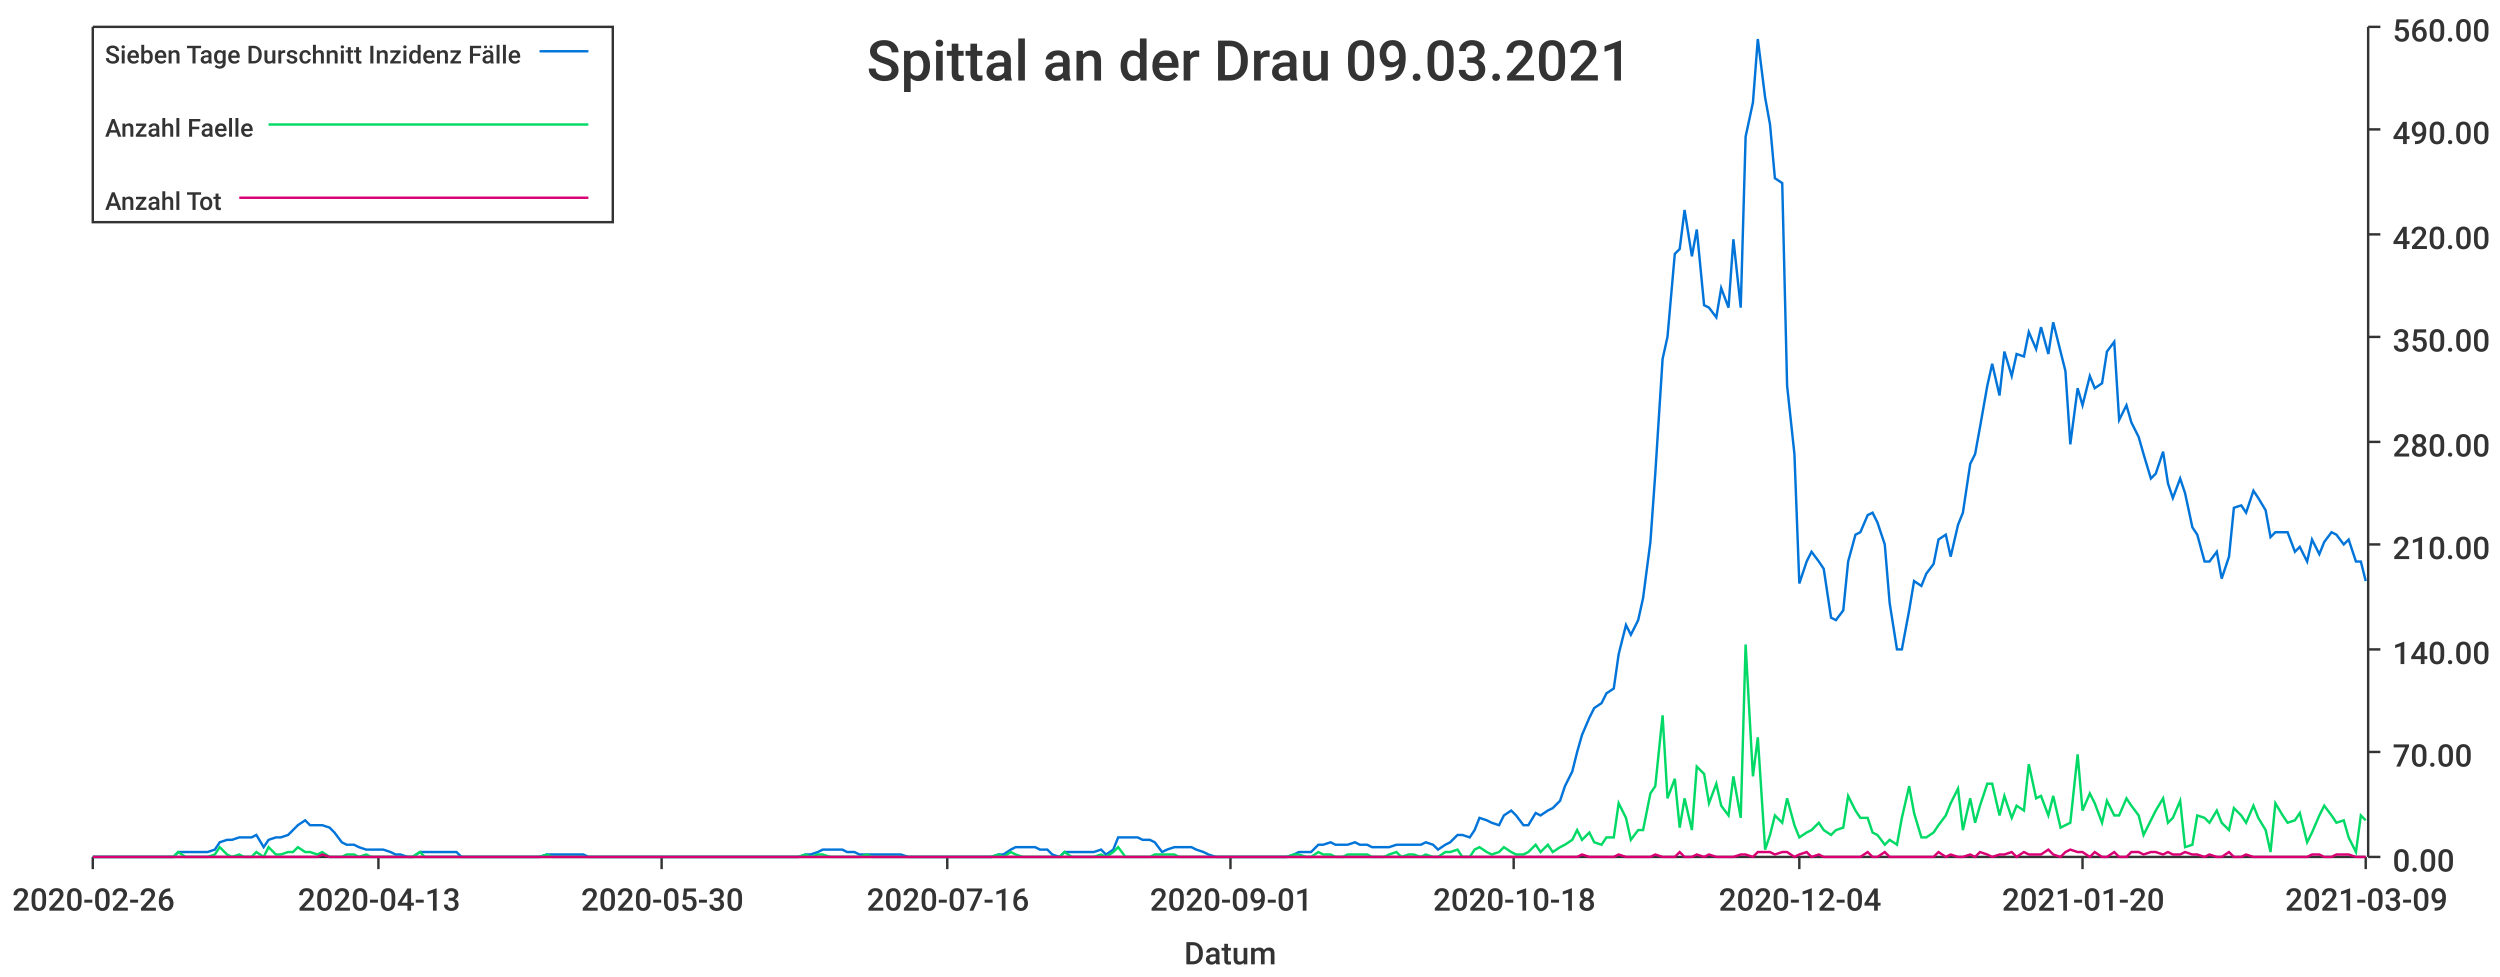
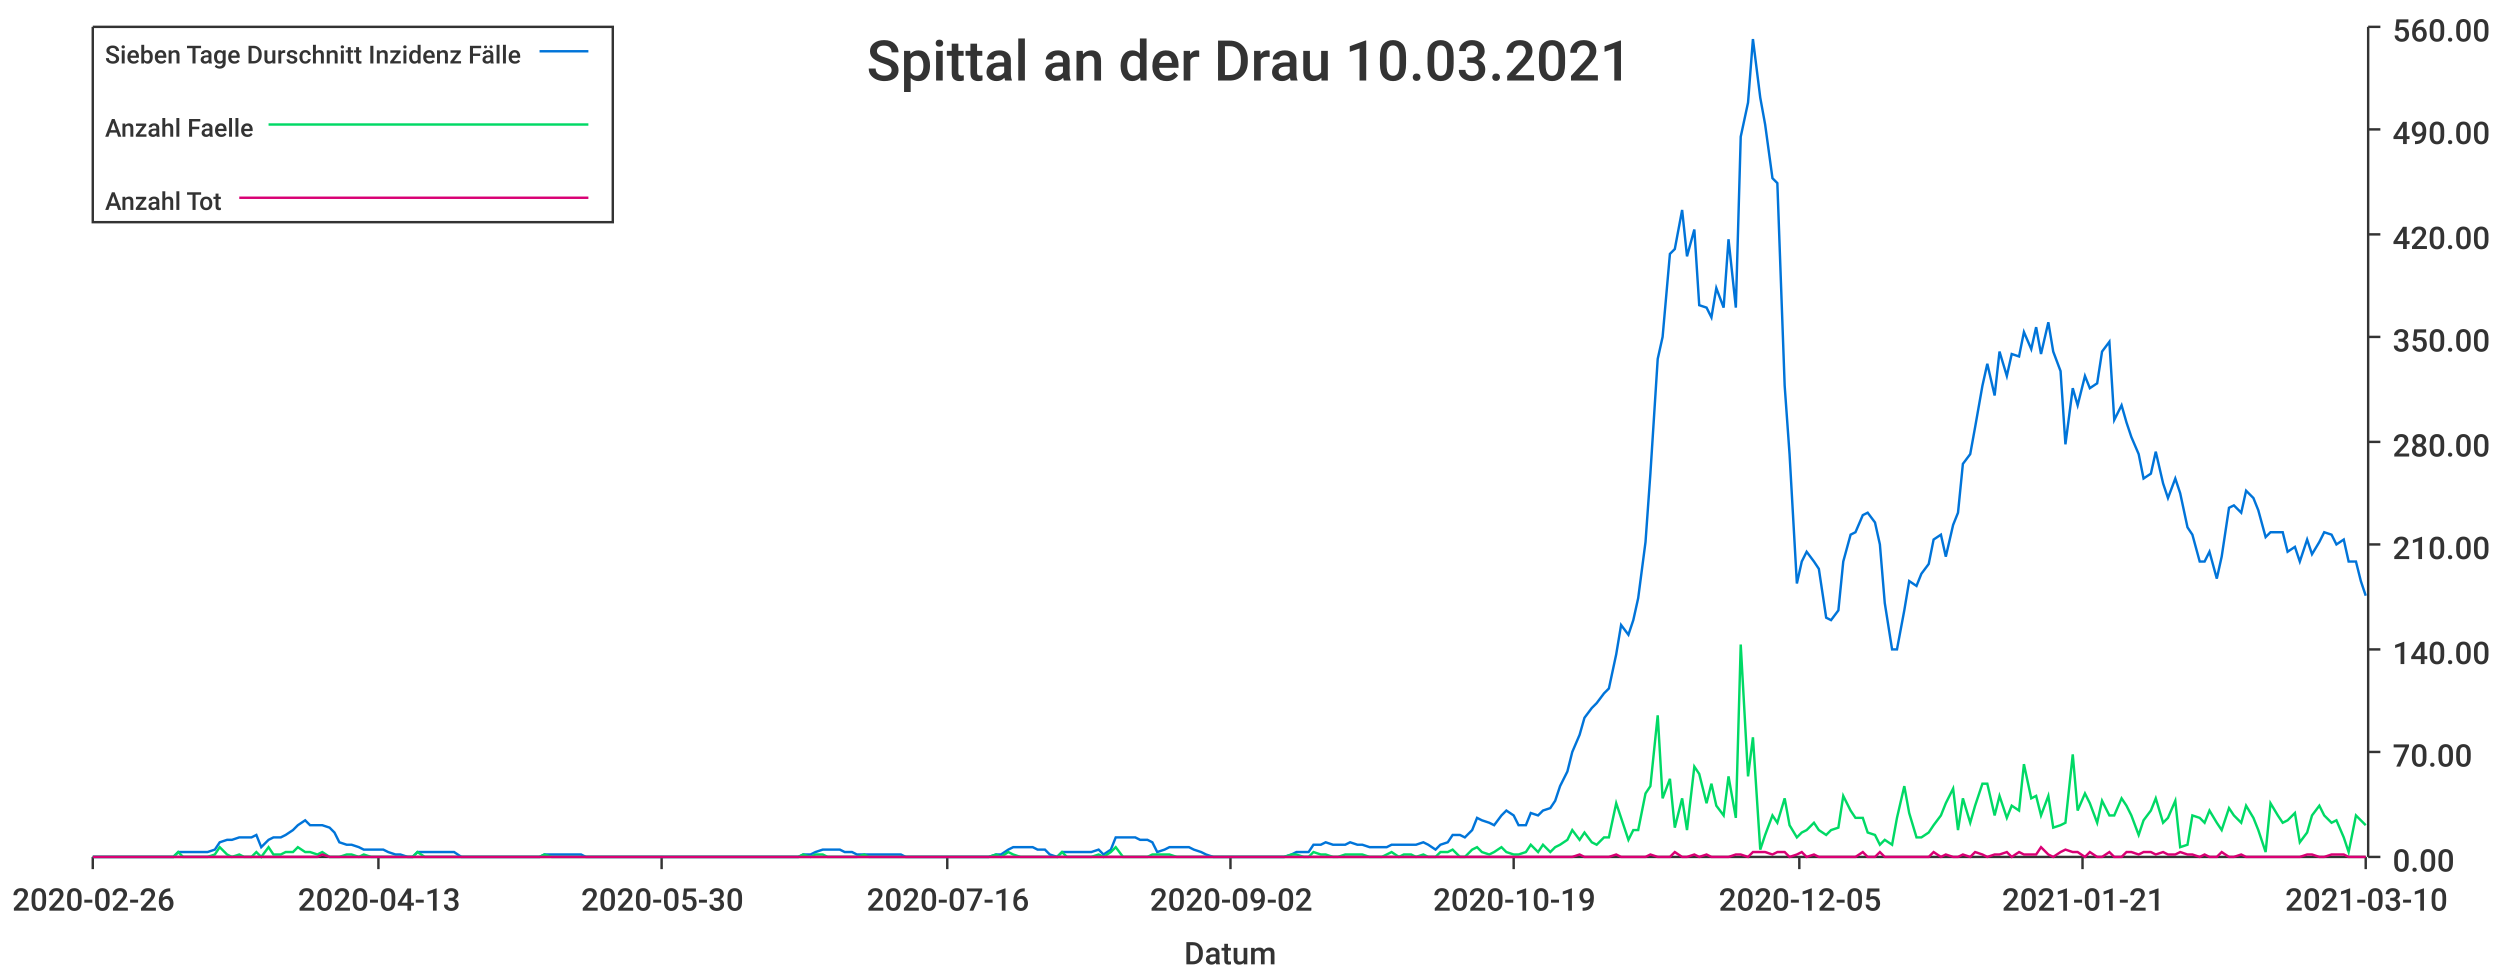
<svg xmlns="http://www.w3.org/2000/svg" width="1024" height="400">\n<path d="M 0 0 L 1024 0 L 1024 400 L 0 400 L 0 0" style="stroke-width:0;stroke:rgba(255,255,255,1.0);fill:rgba(255,255,255,1.0)" />
  <path d="M 38 11 L 969 11 L 969 351 L 38 351 L 38 11" style="stroke-width:0;stroke:rgba(255,255,255,1.0);fill:rgba(255,255,255,1.0)" />
  <path d="M 38 351 L 969 351" style="stroke-width:1;stroke:rgba(51,51,51,1.0);fill:none" />
  <path d="M 38 351 L 38 356" style="stroke-width:1;stroke:rgba(51,51,51,1.0);fill:none" />
  <text x="5" y="373" style="stroke-width:0;stroke:none;fill:rgba(51,51,51,1.0);font-size:12.8px;font-family:'Roboto Medium',sans-serif">2020-02-26</text>
  <path d="M 155 351 L 155 356" style="stroke-width:1;stroke:rgba(51,51,51,1.0);fill:none" />
  <text x="122" y="373" style="stroke-width:0;stroke:none;fill:rgba(51,51,51,1.0);font-size:12.8px;font-family:'Roboto Medium',sans-serif">2020-04-13</text>
  <path d="M 271 351 L 271 356" style="stroke-width:1;stroke:rgba(51,51,51,1.0);fill:none" />
  <text x="238" y="373" style="stroke-width:0;stroke:none;fill:rgba(51,51,51,1.0);font-size:12.8px;font-family:'Roboto Medium',sans-serif">2020-05-30</text>
  <path d="M 388 351 L 388 356" style="stroke-width:1;stroke:rgba(51,51,51,1.0);fill:none" />
  <text x="355" y="373" style="stroke-width:0;stroke:none;fill:rgba(51,51,51,1.0);font-size:12.8px;font-family:'Roboto Medium',sans-serif">2020-07-16</text>
  <path d="M 504 351 L 504 356" style="stroke-width:1;stroke:rgba(51,51,51,1.0);fill:none" />
-   <text x="471" y="373" style="stroke-width:0;stroke:none;fill:rgba(51,51,51,1.0);font-size:12.8px;font-family:'Roboto Medium',sans-serif">2020-09-01</text>
+   <text x="471" y="373" style="stroke-width:0;stroke:none;fill:rgba(51,51,51,1.0);font-size:12.8px;font-family:'Roboto Medium',sans-serif">2020-09-02</text>
  <path d="M 620 351 L 620 356" style="stroke-width:1;stroke:rgba(51,51,51,1.0);fill:none" />
-   <text x="587" y="373" style="stroke-width:0;stroke:none;fill:rgba(51,51,51,1.0);font-size:12.8px;font-family:'Roboto Medium',sans-serif">2020-10-18</text>
+   <text x="587" y="373" style="stroke-width:0;stroke:none;fill:rgba(51,51,51,1.0);font-size:12.8px;font-family:'Roboto Medium',sans-serif">2020-10-19</text>
  <path d="M 737 351 L 737 356" style="stroke-width:1;stroke:rgba(51,51,51,1.0);fill:none" />
-   <text x="704" y="373" style="stroke-width:0;stroke:none;fill:rgba(51,51,51,1.0);font-size:12.8px;font-family:'Roboto Medium',sans-serif">2020-12-04</text>
+   <text x="704" y="373" style="stroke-width:0;stroke:none;fill:rgba(51,51,51,1.0);font-size:12.8px;font-family:'Roboto Medium',sans-serif">2020-12-05</text>
  <path d="M 853 351 L 853 356" style="stroke-width:1;stroke:rgba(51,51,51,1.0);fill:none" />
-   <text x="820" y="373" style="stroke-width:0;stroke:none;fill:rgba(51,51,51,1.0);font-size:12.8px;font-family:'Roboto Medium',sans-serif">2021-01-20</text>
+   <text x="820" y="373" style="stroke-width:0;stroke:none;fill:rgba(51,51,51,1.0);font-size:12.8px;font-family:'Roboto Medium',sans-serif">2021-01-21</text>
  <path d="M 969 351 L 969 356" style="stroke-width:1;stroke:rgba(51,51,51,1.0);fill:none" />
-   <text x="936" y="373" style="stroke-width:0;stroke:none;fill:rgba(51,51,51,1.0);font-size:12.8px;font-family:'Roboto Medium',sans-serif">2021-03-09</text>
+   <text x="936" y="373" style="stroke-width:0;stroke:none;fill:rgba(51,51,51,1.0);font-size:12.8px;font-family:'Roboto Medium',sans-serif">2021-03-10</text>
  <text x="485" y="395" style="stroke-width:0;stroke:none;fill:rgba(51,51,51,1.0);font-size:12.8px;font-family:'Roboto Medium',sans-serif">Datum</text>
  <path d="M 970 351 L 970 11" style="stroke-width:1;stroke:rgba(51,51,51,1.0);fill:none" />
  <path d="M 970 351 L 975 351" style="stroke-width:1;stroke:rgba(51,51,51,1.0);fill:none" />
  <text x="980" y="357" style="stroke-width:0;stroke:none;fill:rgba(51,51,51,1.0);font-size:12.8px;font-family:'Roboto Medium',sans-serif">0.00</text>
  <path d="M 970 308 L 975 308" style="stroke-width:1;stroke:rgba(51,51,51,1.0);fill:none" />
  <text x="980" y="314" style="stroke-width:0;stroke:none;fill:rgba(51,51,51,1.0);font-size:12.8px;font-family:'Roboto Medium',sans-serif">70.00</text>
  <path d="M 970 266 L 975 266" style="stroke-width:1;stroke:rgba(51,51,51,1.0);fill:none" />
  <text x="980" y="272" style="stroke-width:0;stroke:none;fill:rgba(51,51,51,1.0);font-size:12.8px;font-family:'Roboto Medium',sans-serif">140.00</text>
  <path d="M 970 223 L 975 223" style="stroke-width:1;stroke:rgba(51,51,51,1.0);fill:none" />
  <text x="980" y="229" style="stroke-width:0;stroke:none;fill:rgba(51,51,51,1.0);font-size:12.8px;font-family:'Roboto Medium',sans-serif">210.00</text>
  <path d="M 970 181 L 975 181" style="stroke-width:1;stroke:rgba(51,51,51,1.0);fill:none" />
  <text x="980" y="187" style="stroke-width:0;stroke:none;fill:rgba(51,51,51,1.0);font-size:12.8px;font-family:'Roboto Medium',sans-serif">280.00</text>
  <path d="M 970 138 L 975 138" style="stroke-width:1;stroke:rgba(51,51,51,1.0);fill:none" />
  <text x="980" y="144" style="stroke-width:0;stroke:none;fill:rgba(51,51,51,1.0);font-size:12.8px;font-family:'Roboto Medium',sans-serif">350.00</text>
  <path d="M 970 96 L 975 96" style="stroke-width:1;stroke:rgba(51,51,51,1.0);fill:none" />
  <text x="980" y="102" style="stroke-width:0;stroke:none;fill:rgba(51,51,51,1.0);font-size:12.8px;font-family:'Roboto Medium',sans-serif">420.00</text>
  <path d="M 970 53 L 975 53" style="stroke-width:1;stroke:rgba(51,51,51,1.0);fill:none" />
  <text x="980" y="59" style="stroke-width:0;stroke:none;fill:rgba(51,51,51,1.0);font-size:12.8px;font-family:'Roboto Medium',sans-serif">490.00</text>
  <path d="M 970 11 L 975 11" style="stroke-width:1;stroke:rgba(51,51,51,1.0);fill:none" />
  <text x="980" y="17" style="stroke-width:0;stroke:none;fill:rgba(51,51,51,1.0);font-size:12.8px;font-family:'Roboto Medium',sans-serif">560.00</text>
-   <path d="M 38 351 L 41 351 L 43 351 L 46 351 L 48 351 L 51 351 L 53 351 L 56 351 L 58 351 L 61 351 L 63 351 L 66 351 L 68 351 L 71 351 L 73 349 L 76 349 L 78 349 L 80 349 L 83 349 L 85 349 L 88 348 L 90 345 L 93 344 L 95 344 L 98 343 L 100 343 L 103 343 L 105 342 L 108 347 L 110 344 L 113 343 L 115 343 L 118 342 L 120 340 L 122 338 L 125 336 L 127 338 L 130 338 L 132 338 L 135 339 L 137 341 L 140 345 L 142 346 L 145 346 L 147 347 L 150 348 L 152 348 L 155 348 L 157 348 L 160 349 L 162 350 L 164 350 L 167 351 L 169 351 L 172 349 L 174 349 L 177 349 L 179 349 L 182 349 L 184 349 L 187 349 L 189 351 L 192 351 L 194 351 L 197 351 L 199 351 L 201 351 L 204 351 L 206 351 L 209 351 L 211 351 L 214 351 L 216 351 L 219 351 L 221 351 L 224 350 L 226 350 L 229 350 L 231 350 L 234 350 L 236 350 L 239 350 L 241 351 L 243 351 L 246 351 L 248 351 L 251 351 L 253 351 L 256 351 L 258 351 L 261 351 L 263 351 L 266 351 L 268 351 L 271 351 L 273 351 L 276 351 L 278 351 L 281 351 L 283 351 L 285 351 L 288 351 L 290 351 L 293 351 L 295 351 L 298 351 L 300 351 L 303 351 L 305 351 L 308 351 L 310 351 L 313 351 L 315 351 L 318 351 L 320 351 L 322 351 L 325 351 L 327 351 L 330 350 L 332 350 L 335 349 L 337 348 L 340 348 L 342 348 L 345 348 L 347 349 L 350 349 L 352 350 L 355 350 L 357 350 L 360 350 L 362 350 L 364 350 L 367 350 L 369 350 L 372 351 L 374 351 L 377 351 L 379 351 L 382 351 L 384 351 L 387 351 L 389 351 L 392 351 L 394 351 L 397 351 L 399 351 L 402 351 L 404 351 L 406 351 L 409 350 L 411 350 L 414 348 L 416 347 L 419 347 L 421 347 L 424 347 L 426 348 L 429 348 L 431 350 L 434 351 L 436 349 L 439 349 L 441 349 L 443 349 L 446 349 L 448 349 L 451 348 L 453 350 L 456 348 L 458 343 L 461 343 L 463 343 L 466 343 L 468 344 L 471 344 L 473 345 L 476 349 L 478 348 L 481 347 L 483 347 L 485 347 L 488 347 L 490 348 L 493 349 L 495 350 L 498 351 L 500 351 L 503 351 L 505 351 L 508 351 L 510 351 L 513 351 L 515 351 L 518 351 L 520 351 L 523 351 L 525 351 L 527 351 L 530 350 L 532 349 L 535 349 L 537 349 L 540 346 L 542 346 L 545 345 L 547 346 L 550 346 L 552 346 L 555 345 L 557 346 L 560 346 L 562 347 L 565 347 L 567 347 L 569 347 L 572 346 L 574 346 L 577 346 L 579 346 L 582 346 L 584 345 L 587 346 L 589 348 L 592 346 L 594 345 L 597 342 L 599 342 L 602 343 L 604 340 L 606 335 L 609 336 L 611 337 L 614 338 L 616 334 L 619 332 L 621 334 L 624 338 L 626 338 L 629 333 L 631 334 L 634 332 L 636 331 L 639 328 L 641 322 L 644 316 L 646 308 L 648 301 L 651 294 L 653 290 L 656 288 L 658 284 L 661 282 L 663 268 L 666 256 L 668 260 L 671 254 L 673 245 L 676 222 L 678 194 L 681 147 L 683 138 L 686 104 L 688 102 L 690 86 L 693 105 L 695 94 L 698 125 L 700 126 L 703 130 L 705 118 L 708 126 L 710 98 L 713 126 L 715 56 L 718 42 L 720 16 L 723 40 L 725 51 L 727 73 L 730 75 L 732 158 L 735 186 L 737 239 L 740 230 L 742 226 L 745 230 L 747 233 L 750 253 L 752 254 L 755 250 L 757 230 L 760 219 L 762 218 L 765 211 L 767 210 L 769 214 L 772 223 L 774 247 L 777 266 L 779 266 L 782 250 L 784 238 L 787 240 L 789 235 L 792 231 L 794 221 L 797 219 L 799 228 L 802 215 L 804 210 L 807 190 L 809 186 L 811 175 L 814 158 L 816 149 L 819 162 L 821 144 L 824 154 L 826 145 L 829 146 L 831 136 L 834 143 L 836 134 L 839 145 L 841 132 L 844 144 L 846 152 L 848 182 L 851 159 L 853 166 L 856 154 L 858 159 L 861 157 L 863 144 L 866 140 L 868 172 L 871 166 L 873 173 L 876 179 L 878 186 L 881 196 L 883 194 L 886 185 L 888 198 L 890 204 L 893 196 L 895 202 L 898 216 L 900 219 L 903 230 L 905 230 L 908 226 L 910 237 L 913 228 L 915 208 L 918 207 L 920 210 L 923 201 L 925 204 L 928 209 L 930 220 L 932 218 L 935 218 L 937 218 L 940 226 L 942 224 L 945 230 L 947 221 L 950 227 L 952 222 L 955 218 L 957 219 L 960 223 L 962 221 L 965 230 L 967 230 L 969 238" style="stroke-width:1;stroke:rgba(0,116,217,1.0);fill:none" />
-   <path d="M 38 351 L 41 351 L 43 351 L 46 351 L 48 351 L 51 351 L 53 351 L 56 351 L 58 351 L 61 351 L 63 351 L 66 351 L 68 351 L 71 351 L 73 349 L 76 351 L 78 351 L 80 351 L 83 351 L 85 351 L 88 350 L 90 347 L 93 350 L 95 351 L 98 350 L 100 351 L 103 351 L 105 349 L 108 351 L 110 347 L 113 350 L 115 350 L 118 349 L 120 349 L 122 347 L 125 349 L 127 349 L 130 350 L 132 349 L 135 351 L 137 351 L 140 351 L 142 350 L 145 350 L 147 351 L 150 350 L 152 351 L 155 351 L 157 351 L 160 351 L 162 351 L 164 351 L 167 351 L 169 351 L 172 349 L 174 351 L 177 351 L 179 351 L 182 351 L 184 351 L 187 351 L 189 351 L 192 351 L 194 351 L 197 351 L 199 351 L 201 351 L 204 351 L 206 351 L 209 351 L 211 351 L 214 351 L 216 351 L 219 351 L 221 351 L 224 350 L 226 351 L 229 351 L 231 351 L 234 351 L 236 351 L 239 351 L 241 351 L 243 351 L 246 351 L 248 351 L 251 351 L 253 351 L 256 351 L 258 351 L 261 351 L 263 351 L 266 351 L 268 351 L 271 351 L 273 351 L 276 351 L 278 351 L 281 351 L 283 351 L 285 351 L 288 351 L 290 351 L 293 351 L 295 351 L 298 351 L 300 351 L 303 351 L 305 351 L 308 351 L 310 351 L 313 351 L 315 351 L 318 351 L 320 351 L 322 351 L 325 351 L 327 351 L 330 350 L 332 351 L 335 350 L 337 350 L 340 351 L 342 351 L 345 351 L 347 351 L 350 351 L 352 351 L 355 350 L 357 351 L 360 351 L 362 351 L 364 351 L 367 351 L 369 351 L 372 351 L 374 351 L 377 351 L 379 351 L 382 351 L 384 351 L 387 351 L 389 351 L 392 351 L 394 351 L 397 351 L 399 351 L 402 351 L 404 351 L 406 351 L 409 350 L 411 351 L 414 349 L 416 350 L 419 351 L 421 351 L 424 351 L 426 351 L 429 351 L 431 351 L 434 351 L 436 349 L 439 351 L 441 351 L 443 351 L 446 351 L 448 351 L 451 350 L 453 351 L 456 349 L 458 347 L 461 351 L 463 351 L 466 351 L 468 351 L 471 351 L 473 350 L 476 350 L 478 350 L 481 350 L 483 351 L 485 351 L 488 351 L 490 351 L 493 351 L 495 351 L 498 351 L 500 351 L 503 351 L 505 351 L 508 351 L 510 351 L 513 351 L 515 351 L 518 351 L 520 351 L 523 351 L 525 351 L 527 351 L 530 350 L 532 350 L 535 351 L 537 351 L 540 349 L 542 350 L 545 350 L 547 351 L 550 351 L 552 350 L 555 350 L 557 350 L 560 350 L 562 351 L 565 351 L 567 351 L 569 350 L 572 349 L 574 351 L 577 350 L 579 350 L 582 351 L 584 350 L 587 351 L 589 351 L 592 349 L 594 349 L 597 348 L 599 351 L 602 351 L 604 348 L 606 347 L 609 349 L 611 350 L 614 349 L 616 347 L 619 349 L 621 350 L 624 350 L 626 349 L 629 346 L 631 349 L 634 346 L 636 349 L 639 347 L 641 346 L 644 344 L 646 340 L 648 344 L 651 341 L 653 345 L 656 346 L 658 343 L 661 343 L 663 329 L 666 335 L 668 344 L 671 340 L 673 340 L 676 325 L 678 322 L 681 293 L 683 327 L 686 319 L 688 339 L 690 327 L 693 340 L 695 314 L 698 317 L 700 329 L 703 321 L 705 330 L 708 334 L 710 318 L 713 335 L 715 264 L 718 318 L 720 302 L 723 348 L 725 342 L 727 334 L 730 337 L 732 327 L 735 338 L 737 343 L 740 341 L 742 340 L 745 337 L 747 340 L 750 342 L 752 340 L 755 339 L 757 326 L 760 332 L 762 335 L 765 335 L 767 341 L 769 342 L 772 346 L 774 344 L 777 346 L 779 335 L 782 322 L 784 333 L 787 343 L 789 343 L 792 341 L 794 338 L 797 334 L 799 329 L 802 323 L 804 340 L 807 327 L 809 337 L 811 330 L 814 321 L 816 321 L 819 334 L 821 326 L 824 335 L 826 330 L 829 332 L 831 313 L 834 327 L 836 326 L 839 334 L 841 326 L 844 339 L 846 338 L 848 337 L 851 309 L 853 332 L 856 325 L 858 329 L 861 337 L 863 328 L 866 334 L 868 334 L 871 327 L 873 330 L 876 334 L 878 342 L 881 336 L 883 332 L 886 327 L 888 337 L 890 335 L 893 328 L 895 347 L 898 346 L 900 334 L 903 335 L 905 337 L 908 332 L 910 337 L 913 340 L 915 331 L 918 334 L 920 337 L 923 330 L 925 335 L 928 340 L 930 349 L 932 329 L 935 334 L 937 337 L 940 336 L 942 333 L 945 345 L 947 341 L 950 334 L 952 330 L 955 334 L 957 337 L 960 336 L 962 343 L 965 349 L 967 334 L 969 336" style="stroke-width:1;stroke:rgba(0,217,101,1.0);fill:none" />
-   <path d="M 38 351 L 41 351 L 43 351 L 46 351 L 48 351 L 51 351 L 53 351 L 56 351 L 58 351 L 61 351 L 63 351 L 66 351 L 68 351 L 71 351 L 73 351 L 76 351 L 78 351 L 80 351 L 83 351 L 85 351 L 88 351 L 90 351 L 93 351 L 95 351 L 98 351 L 100 351 L 103 351 L 105 351 L 108 351 L 110 351 L 113 351 L 115 351 L 118 351 L 120 351 L 122 351 L 125 351 L 127 351 L 130 351 L 132 350 L 135 351 L 137 351 L 140 351 L 142 351 L 145 351 L 147 351 L 150 351 L 152 351 L 155 351 L 157 351 L 160 351 L 162 351 L 164 351 L 167 351 L 169 351 L 172 351 L 174 351 L 177 351 L 179 351 L 182 351 L 184 351 L 187 351 L 189 351 L 192 351 L 194 351 L 197 351 L 199 351 L 201 351 L 204 351 L 206 351 L 209 351 L 211 351 L 214 351 L 216 351 L 219 351 L 221 351 L 224 351 L 226 351 L 229 351 L 231 351 L 234 351 L 236 351 L 239 351 L 241 351 L 243 351 L 246 351 L 248 351 L 251 351 L 253 351 L 256 351 L 258 351 L 261 351 L 263 351 L 266 351 L 268 351 L 271 351 L 273 351 L 276 351 L 278 351 L 281 351 L 283 351 L 285 351 L 288 351 L 290 351 L 293 351 L 295 351 L 298 351 L 300 351 L 303 351 L 305 351 L 308 351 L 310 351 L 313 351 L 315 351 L 318 351 L 320 351 L 322 351 L 325 351 L 327 351 L 330 351 L 332 351 L 335 351 L 337 351 L 340 351 L 342 351 L 345 351 L 347 351 L 350 351 L 352 351 L 355 351 L 357 351 L 360 351 L 362 351 L 364 351 L 367 351 L 369 351 L 372 351 L 374 351 L 377 351 L 379 351 L 382 351 L 384 351 L 387 351 L 389 351 L 392 351 L 394 351 L 397 351 L 399 351 L 402 351 L 404 351 L 406 351 L 409 351 L 411 351 L 414 351 L 416 351 L 419 351 L 421 351 L 424 351 L 426 351 L 429 351 L 431 351 L 434 351 L 436 351 L 439 351 L 441 351 L 443 351 L 446 351 L 448 351 L 451 351 L 453 351 L 456 351 L 458 351 L 461 351 L 463 351 L 466 351 L 468 351 L 471 351 L 473 351 L 476 351 L 478 351 L 481 351 L 483 351 L 485 351 L 488 351 L 490 351 L 493 351 L 495 351 L 498 351 L 500 351 L 503 351 L 505 351 L 508 351 L 510 351 L 513 351 L 515 351 L 518 351 L 520 351 L 523 351 L 525 351 L 527 351 L 530 351 L 532 351 L 535 351 L 537 351 L 540 351 L 542 351 L 545 351 L 547 351 L 550 351 L 552 351 L 555 351 L 557 351 L 560 351 L 562 351 L 565 351 L 567 351 L 569 351 L 572 351 L 574 351 L 577 351 L 579 351 L 582 351 L 584 351 L 587 351 L 589 351 L 592 351 L 594 351 L 597 351 L 599 351 L 602 351 L 604 351 L 606 351 L 609 351 L 611 351 L 614 351 L 616 351 L 619 351 L 621 351 L 624 351 L 626 351 L 629 351 L 631 351 L 634 351 L 636 351 L 639 351 L 641 351 L 644 351 L 646 351 L 648 350 L 651 351 L 653 351 L 656 351 L 658 351 L 661 351 L 663 350 L 666 351 L 668 351 L 671 351 L 673 351 L 676 351 L 678 350 L 681 351 L 683 351 L 686 351 L 688 349 L 690 351 L 693 351 L 695 350 L 698 351 L 700 350 L 703 351 L 705 351 L 708 351 L 710 351 L 713 350 L 715 350 L 718 351 L 720 349 L 723 349 L 725 349 L 727 350 L 730 349 L 732 349 L 735 351 L 737 350 L 740 349 L 742 351 L 745 350 L 747 351 L 750 351 L 752 351 L 755 351 L 757 351 L 760 351 L 762 351 L 765 349 L 767 351 L 769 351 L 772 349 L 774 351 L 777 351 L 779 351 L 782 351 L 784 351 L 787 351 L 789 351 L 792 351 L 794 349 L 797 351 L 799 350 L 802 351 L 804 351 L 807 350 L 809 351 L 811 349 L 814 350 L 816 351 L 819 350 L 821 350 L 824 349 L 826 351 L 829 349 L 831 350 L 834 350 L 836 350 L 839 348 L 841 350 L 844 351 L 846 349 L 848 348 L 851 349 L 853 349 L 856 351 L 858 349 L 861 351 L 863 351 L 866 349 L 868 351 L 871 351 L 873 349 L 876 349 L 878 350 L 881 349 L 883 349 L 886 350 L 888 349 L 890 350 L 893 350 L 895 349 L 898 350 L 900 350 L 903 351 L 905 350 L 908 351 L 910 351 L 913 349 L 915 351 L 918 351 L 920 350 L 923 351 L 925 351 L 928 351 L 930 351 L 932 351 L 935 351 L 937 351 L 940 351 L 942 351 L 945 351 L 947 350 L 950 350 L 952 351 L 955 351 L 957 350 L 960 350 L 962 350 L 965 351 L 967 351 L 969 351" style="stroke-width:1;stroke:rgba(217,0,116,1.0);fill:none" />
-   <text x="355" y="33" style="stroke-width:0;stroke:none;fill:rgba(51,51,51,1.0);font-size:23.0px;font-family:'Roboto Medium',sans-serif">Spittal an der Drau 09.03.2021</text>
+   <path d="M 38 351 L 41 351 L 43 351 L 46 351 L 48 351 L 51 351 L 53 351 L 56 351 L 58 351 L 61 351 L 63 351 L 66 351 L 68 351 L 71 351 L 73 349 L 75 349 L 78 349 L 80 349 L 83 349 L 85 349 L 88 348 L 90 345 L 93 344 L 95 344 L 98 343 L 100 343 L 103 343 L 105 342 L 107 347 L 110 344 L 112 343 L 115 343 L 117 342 L 120 340 L 122 338 L 125 336 L 127 338 L 130 338 L 132 338 L 135 339 L 137 341 L 139 345 L 142 346 L 144 346 L 147 347 L 149 348 L 152 348 L 154 348 L 157 348 L 159 349 L 162 350 L 164 350 L 167 351 L 169 351 L 171 349 L 174 349 L 176 349 L 179 349 L 181 349 L 184 349 L 186 349 L 189 351 L 191 351 L 194 351 L 196 351 L 199 351 L 201 351 L 204 351 L 206 351 L 208 351 L 211 351 L 213 351 L 216 351 L 218 351 L 221 351 L 223 350 L 226 350 L 228 350 L 231 350 L 233 350 L 236 350 L 238 350 L 240 351 L 243 351 L 245 351 L 248 351 L 250 351 L 253 351 L 255 351 L 258 351 L 260 351 L 263 351 L 265 351 L 268 351 L 270 351 L 272 351 L 275 351 L 277 351 L 280 351 L 282 351 L 285 351 L 287 351 L 290 351 L 292 351 L 295 351 L 297 351 L 300 351 L 302 351 L 304 351 L 307 351 L 309 351 L 312 351 L 314 351 L 317 351 L 319 351 L 322 351 L 324 351 L 327 351 L 329 350 L 332 350 L 334 349 L 337 348 L 339 348 L 341 348 L 344 348 L 346 349 L 349 349 L 351 350 L 354 350 L 356 350 L 359 350 L 361 350 L 364 350 L 366 350 L 369 350 L 371 351 L 373 351 L 376 351 L 378 351 L 381 351 L 383 351 L 386 351 L 388 351 L 391 351 L 393 351 L 396 351 L 398 351 L 401 351 L 403 351 L 405 351 L 408 350 L 410 350 L 413 348 L 415 347 L 418 347 L 420 347 L 423 347 L 425 348 L 428 348 L 430 350 L 433 351 L 435 349 L 437 349 L 440 349 L 442 349 L 445 349 L 447 349 L 450 348 L 452 350 L 455 348 L 457 343 L 460 343 L 462 343 L 465 343 L 467 344 L 470 344 L 472 345 L 474 349 L 477 348 L 479 347 L 482 347 L 484 347 L 487 347 L 489 348 L 492 349 L 494 350 L 497 351 L 499 351 L 502 351 L 504 351 L 506 351 L 509 351 L 511 351 L 514 351 L 516 351 L 519 351 L 521 351 L 524 351 L 526 351 L 529 350 L 531 349 L 534 349 L 536 349 L 538 346 L 541 346 L 543 345 L 546 346 L 548 346 L 551 346 L 553 345 L 556 346 L 558 346 L 561 347 L 563 347 L 566 347 L 568 347 L 570 346 L 573 346 L 575 346 L 578 346 L 580 346 L 583 345 L 585 346 L 588 348 L 590 346 L 593 345 L 595 342 L 598 342 L 600 343 L 603 340 L 605 335 L 607 336 L 610 337 L 612 338 L 615 334 L 617 332 L 620 334 L 622 338 L 625 338 L 627 333 L 630 334 L 632 332 L 635 331 L 637 328 L 639 322 L 642 316 L 644 308 L 647 301 L 649 294 L 652 290 L 654 288 L 657 284 L 659 282 L 662 268 L 664 256 L 667 260 L 669 254 L 671 245 L 674 222 L 676 194 L 679 147 L 681 138 L 684 104 L 686 102 L 689 86 L 691 105 L 694 94 L 696 125 L 699 126 L 701 130 L 703 118 L 706 126 L 708 98 L 711 126 L 713 56 L 716 42 L 718 16 L 721 40 L 723 51 L 726 73 L 728 75 L 731 158 L 733 186 L 736 239 L 738 230 L 740 226 L 743 230 L 745 233 L 748 253 L 750 254 L 753 250 L 755 230 L 758 219 L 760 218 L 763 211 L 765 210 L 768 214 L 770 223 L 772 247 L 775 266 L 777 266 L 780 250 L 782 238 L 785 240 L 787 235 L 790 231 L 792 221 L 795 219 L 797 228 L 800 215 L 802 210 L 804 190 L 807 186 L 809 175 L 812 158 L 814 149 L 817 162 L 819 144 L 822 154 L 824 145 L 827 146 L 829 136 L 832 143 L 834 134 L 836 145 L 839 132 L 841 144 L 844 152 L 846 182 L 849 159 L 851 166 L 854 154 L 856 159 L 859 157 L 861 144 L 864 140 L 866 172 L 869 166 L 871 173 L 873 179 L 876 186 L 878 196 L 881 194 L 883 185 L 886 198 L 888 204 L 891 196 L 893 202 L 896 216 L 898 219 L 901 230 L 903 230 L 905 226 L 908 237 L 910 228 L 913 208 L 915 207 L 918 210 L 920 201 L 923 204 L 925 209 L 928 220 L 930 218 L 933 218 L 935 218 L 937 226 L 940 224 L 942 230 L 945 221 L 947 227 L 950 222 L 952 218 L 955 219 L 957 223 L 960 221 L 962 230 L 965 230 L 967 238 L 969 244" style="stroke-width:1;stroke:rgba(0,116,217,1.0);fill:none" />
+   <path d="M 38 351 L 41 351 L 43 351 L 46 351 L 48 351 L 51 351 L 53 351 L 56 351 L 58 351 L 61 351 L 63 351 L 66 351 L 68 351 L 71 351 L 73 349 L 75 351 L 78 351 L 80 351 L 83 351 L 85 351 L 88 350 L 90 347 L 93 350 L 95 351 L 98 350 L 100 351 L 103 351 L 105 349 L 107 351 L 110 347 L 112 350 L 115 350 L 117 349 L 120 349 L 122 347 L 125 349 L 127 349 L 130 350 L 132 349 L 135 351 L 137 351 L 139 351 L 142 350 L 144 350 L 147 351 L 149 350 L 152 351 L 154 351 L 157 351 L 159 351 L 162 351 L 164 351 L 167 351 L 169 351 L 171 349 L 174 351 L 176 351 L 179 351 L 181 351 L 184 351 L 186 351 L 189 351 L 191 351 L 194 351 L 196 351 L 199 351 L 201 351 L 204 351 L 206 351 L 208 351 L 211 351 L 213 351 L 216 351 L 218 351 L 221 351 L 223 350 L 226 351 L 228 351 L 231 351 L 233 351 L 236 351 L 238 351 L 240 351 L 243 351 L 245 351 L 248 351 L 250 351 L 253 351 L 255 351 L 258 351 L 260 351 L 263 351 L 265 351 L 268 351 L 270 351 L 272 351 L 275 351 L 277 351 L 280 351 L 282 351 L 285 351 L 287 351 L 290 351 L 292 351 L 295 351 L 297 351 L 300 351 L 302 351 L 304 351 L 307 351 L 309 351 L 312 351 L 314 351 L 317 351 L 319 351 L 322 351 L 324 351 L 327 351 L 329 350 L 332 351 L 334 350 L 337 350 L 339 351 L 341 351 L 344 351 L 346 351 L 349 351 L 351 351 L 354 350 L 356 351 L 359 351 L 361 351 L 364 351 L 366 351 L 369 351 L 371 351 L 373 351 L 376 351 L 378 351 L 381 351 L 383 351 L 386 351 L 388 351 L 391 351 L 393 351 L 396 351 L 398 351 L 401 351 L 403 351 L 405 351 L 408 350 L 410 351 L 413 349 L 415 350 L 418 351 L 420 351 L 423 351 L 425 351 L 428 351 L 430 351 L 433 351 L 435 349 L 437 351 L 440 351 L 442 351 L 445 351 L 447 351 L 450 350 L 452 351 L 455 349 L 457 347 L 460 351 L 462 351 L 465 351 L 467 351 L 470 351 L 472 350 L 474 350 L 477 350 L 479 350 L 482 351 L 484 351 L 487 351 L 489 351 L 492 351 L 494 351 L 497 351 L 499 351 L 502 351 L 504 351 L 506 351 L 509 351 L 511 351 L 514 351 L 516 351 L 519 351 L 521 351 L 524 351 L 526 351 L 529 350 L 531 350 L 534 351 L 536 351 L 538 349 L 541 350 L 543 350 L 546 351 L 548 351 L 551 350 L 553 350 L 556 350 L 558 350 L 561 351 L 563 351 L 566 351 L 568 350 L 570 349 L 573 351 L 575 350 L 578 350 L 580 351 L 583 350 L 585 351 L 588 351 L 590 349 L 593 349 L 595 348 L 598 351 L 600 351 L 603 348 L 605 347 L 607 349 L 610 350 L 612 349 L 615 347 L 617 349 L 620 350 L 622 350 L 625 349 L 627 346 L 630 349 L 632 346 L 635 349 L 637 347 L 639 346 L 642 344 L 644 340 L 647 344 L 649 341 L 652 345 L 654 346 L 657 343 L 659 343 L 662 329 L 664 335 L 667 344 L 669 340 L 671 340 L 674 325 L 676 322 L 679 293 L 681 327 L 684 319 L 686 339 L 689 327 L 691 340 L 694 314 L 696 317 L 699 329 L 701 321 L 703 330 L 706 334 L 708 318 L 711 335 L 713 264 L 716 318 L 718 302 L 721 348 L 723 342 L 726 334 L 728 337 L 731 327 L 733 338 L 736 343 L 738 341 L 740 340 L 743 337 L 745 340 L 748 342 L 750 340 L 753 339 L 755 326 L 758 332 L 760 335 L 763 335 L 765 341 L 768 342 L 770 346 L 772 344 L 775 346 L 777 335 L 780 322 L 782 333 L 785 343 L 787 343 L 790 341 L 792 338 L 795 334 L 797 329 L 800 323 L 802 340 L 804 327 L 807 337 L 809 330 L 812 321 L 814 321 L 817 334 L 819 326 L 822 335 L 824 330 L 827 332 L 829 313 L 832 327 L 834 326 L 836 334 L 839 326 L 841 339 L 844 338 L 846 337 L 849 309 L 851 332 L 854 325 L 856 329 L 859 337 L 861 328 L 864 334 L 866 334 L 869 327 L 871 330 L 873 334 L 876 342 L 878 336 L 881 332 L 883 327 L 886 337 L 888 335 L 891 328 L 893 347 L 896 346 L 898 334 L 901 335 L 903 337 L 905 332 L 908 337 L 910 340 L 913 331 L 915 334 L 918 337 L 920 330 L 923 335 L 925 340 L 928 349 L 930 329 L 933 334 L 935 337 L 937 336 L 940 333 L 942 345 L 945 341 L 947 334 L 950 330 L 952 334 L 955 337 L 957 336 L 960 343 L 962 349 L 965 334 L 967 336 L 969 338" style="stroke-width:1;stroke:rgba(0,217,101,1.0);fill:none" />
+   <path d="M 38 351 L 41 351 L 43 351 L 46 351 L 48 351 L 51 351 L 53 351 L 56 351 L 58 351 L 61 351 L 63 351 L 66 351 L 68 351 L 71 351 L 73 351 L 75 351 L 78 351 L 80 351 L 83 351 L 85 351 L 88 351 L 90 351 L 93 351 L 95 351 L 98 351 L 100 351 L 103 351 L 105 351 L 107 351 L 110 351 L 112 351 L 115 351 L 117 351 L 120 351 L 122 351 L 125 351 L 127 351 L 130 351 L 132 350 L 135 351 L 137 351 L 139 351 L 142 351 L 144 351 L 147 351 L 149 351 L 152 351 L 154 351 L 157 351 L 159 351 L 162 351 L 164 351 L 167 351 L 169 351 L 171 351 L 174 351 L 176 351 L 179 351 L 181 351 L 184 351 L 186 351 L 189 351 L 191 351 L 194 351 L 196 351 L 199 351 L 201 351 L 204 351 L 206 351 L 208 351 L 211 351 L 213 351 L 216 351 L 218 351 L 221 351 L 223 351 L 226 351 L 228 351 L 231 351 L 233 351 L 236 351 L 238 351 L 240 351 L 243 351 L 245 351 L 248 351 L 250 351 L 253 351 L 255 351 L 258 351 L 260 351 L 263 351 L 265 351 L 268 351 L 270 351 L 272 351 L 275 351 L 277 351 L 280 351 L 282 351 L 285 351 L 287 351 L 290 351 L 292 351 L 295 351 L 297 351 L 300 351 L 302 351 L 304 351 L 307 351 L 309 351 L 312 351 L 314 351 L 317 351 L 319 351 L 322 351 L 324 351 L 327 351 L 329 351 L 332 351 L 334 351 L 337 351 L 339 351 L 341 351 L 344 351 L 346 351 L 349 351 L 351 351 L 354 351 L 356 351 L 359 351 L 361 351 L 364 351 L 366 351 L 369 351 L 371 351 L 373 351 L 376 351 L 378 351 L 381 351 L 383 351 L 386 351 L 388 351 L 391 351 L 393 351 L 396 351 L 398 351 L 401 351 L 403 351 L 405 351 L 408 351 L 410 351 L 413 351 L 415 351 L 418 351 L 420 351 L 423 351 L 425 351 L 428 351 L 430 351 L 433 351 L 435 351 L 437 351 L 440 351 L 442 351 L 445 351 L 447 351 L 450 351 L 452 351 L 455 351 L 457 351 L 460 351 L 462 351 L 465 351 L 467 351 L 470 351 L 472 351 L 474 351 L 477 351 L 479 351 L 482 351 L 484 351 L 487 351 L 489 351 L 492 351 L 494 351 L 497 351 L 499 351 L 502 351 L 504 351 L 506 351 L 509 351 L 511 351 L 514 351 L 516 351 L 519 351 L 521 351 L 524 351 L 526 351 L 529 351 L 531 351 L 534 351 L 536 351 L 538 351 L 541 351 L 543 351 L 546 351 L 548 351 L 551 351 L 553 351 L 556 351 L 558 351 L 561 351 L 563 351 L 566 351 L 568 351 L 570 351 L 573 351 L 575 351 L 578 351 L 580 351 L 583 351 L 585 351 L 588 351 L 590 351 L 593 351 L 595 351 L 598 351 L 600 351 L 603 351 L 605 351 L 607 351 L 610 351 L 612 351 L 615 351 L 617 351 L 620 351 L 622 351 L 625 351 L 627 351 L 630 351 L 632 351 L 635 351 L 637 351 L 639 351 L 642 351 L 644 351 L 647 350 L 649 351 L 652 351 L 654 351 L 657 351 L 659 351 L 662 350 L 664 351 L 667 351 L 669 351 L 671 351 L 674 351 L 676 350 L 679 351 L 681 351 L 684 351 L 686 349 L 689 351 L 691 351 L 694 350 L 696 351 L 699 350 L 701 351 L 703 351 L 706 351 L 708 351 L 711 350 L 713 350 L 716 351 L 718 349 L 721 349 L 723 349 L 726 350 L 728 349 L 731 349 L 733 351 L 736 350 L 738 349 L 740 351 L 743 350 L 745 351 L 748 351 L 750 351 L 753 351 L 755 351 L 758 351 L 760 351 L 763 349 L 765 351 L 768 351 L 770 349 L 772 351 L 775 351 L 777 351 L 780 351 L 782 351 L 785 351 L 787 351 L 790 351 L 792 349 L 795 351 L 797 350 L 800 351 L 802 351 L 804 350 L 807 351 L 809 349 L 812 350 L 814 351 L 817 350 L 819 350 L 822 349 L 824 351 L 827 349 L 829 350 L 832 350 L 834 350 L 836 347 L 839 350 L 841 351 L 844 349 L 846 348 L 849 349 L 851 349 L 854 351 L 856 349 L 859 351 L 861 351 L 864 349 L 866 351 L 869 351 L 871 349 L 873 349 L 876 350 L 878 349 L 881 349 L 883 350 L 886 349 L 888 350 L 891 350 L 893 349 L 896 350 L 898 350 L 901 351 L 903 350 L 905 351 L 908 351 L 910 349 L 913 351 L 915 351 L 918 350 L 920 351 L 923 351 L 925 351 L 928 351 L 930 351 L 933 351 L 935 351 L 937 351 L 940 351 L 942 351 L 945 350 L 947 350 L 950 351 L 952 351 L 955 350 L 957 350 L 960 350 L 962 351 L 965 351 L 967 351 L 969 351" style="stroke-width:1;stroke:rgba(217,0,116,1.0);fill:none" />
+   <text x="355" y="33" style="stroke-width:0;stroke:none;fill:rgba(51,51,51,1.0);font-size:23.0px;font-family:'Roboto Medium',sans-serif">Spittal an der Drau 10.03.2021</text>
  <path d="M 38 11 L 251 11 L 251 91 L 38 91 L 38 11" style="stroke-width:1;stroke:rgba(51,51,51,1.0);fill:rgba(255,255,255,1.0)" />
  <text x="43" y="26" style="stroke-width:0;stroke:none;fill:rgba(51,51,51,1.0);font-size:10.2px;font-family:'Roboto Medium',sans-serif">Sieben Tage Durschnitt Inzidenz Fälle</text>
  <path d="M 221 21 L 241 21" style="stroke-width:1;stroke:rgba(0,116,217,1.0);fill:none" />
  <text x="43" y="56" style="stroke-width:0;stroke:none;fill:rgba(51,51,51,1.0);font-size:10.2px;font-family:'Roboto Medium',sans-serif">Anzahl Faelle</text>
  <path d="M 110 51 L 241 51" style="stroke-width:1;stroke:rgba(0,217,101,1.0);fill:none" />
  <text x="43" y="86" style="stroke-width:0;stroke:none;fill:rgba(51,51,51,1.0);font-size:10.2px;font-family:'Roboto Medium',sans-serif">Anzahl Tot</text>
  <path d="M 98 81 L 241 81" style="stroke-width:1;stroke:rgba(217,0,116,1.0);fill:none" />
</svg>
